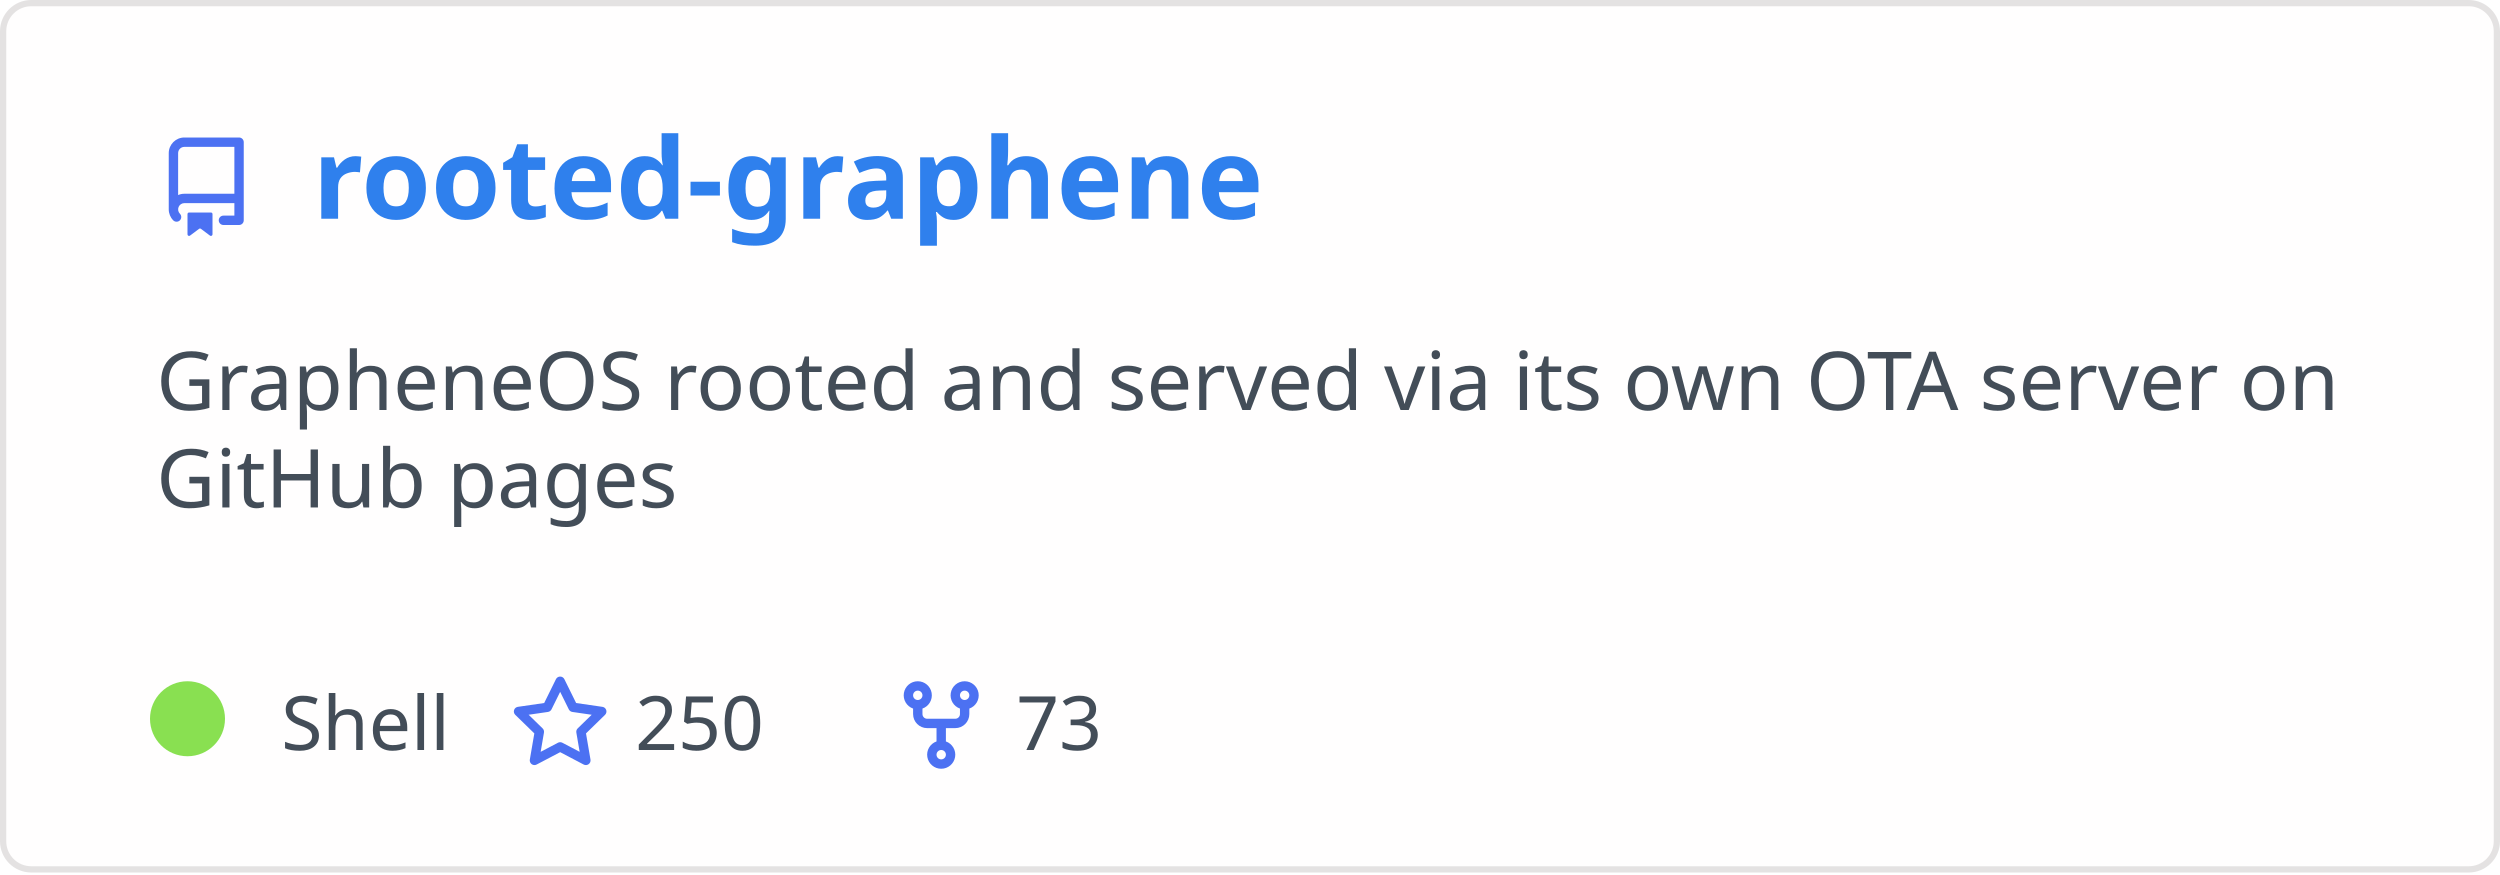
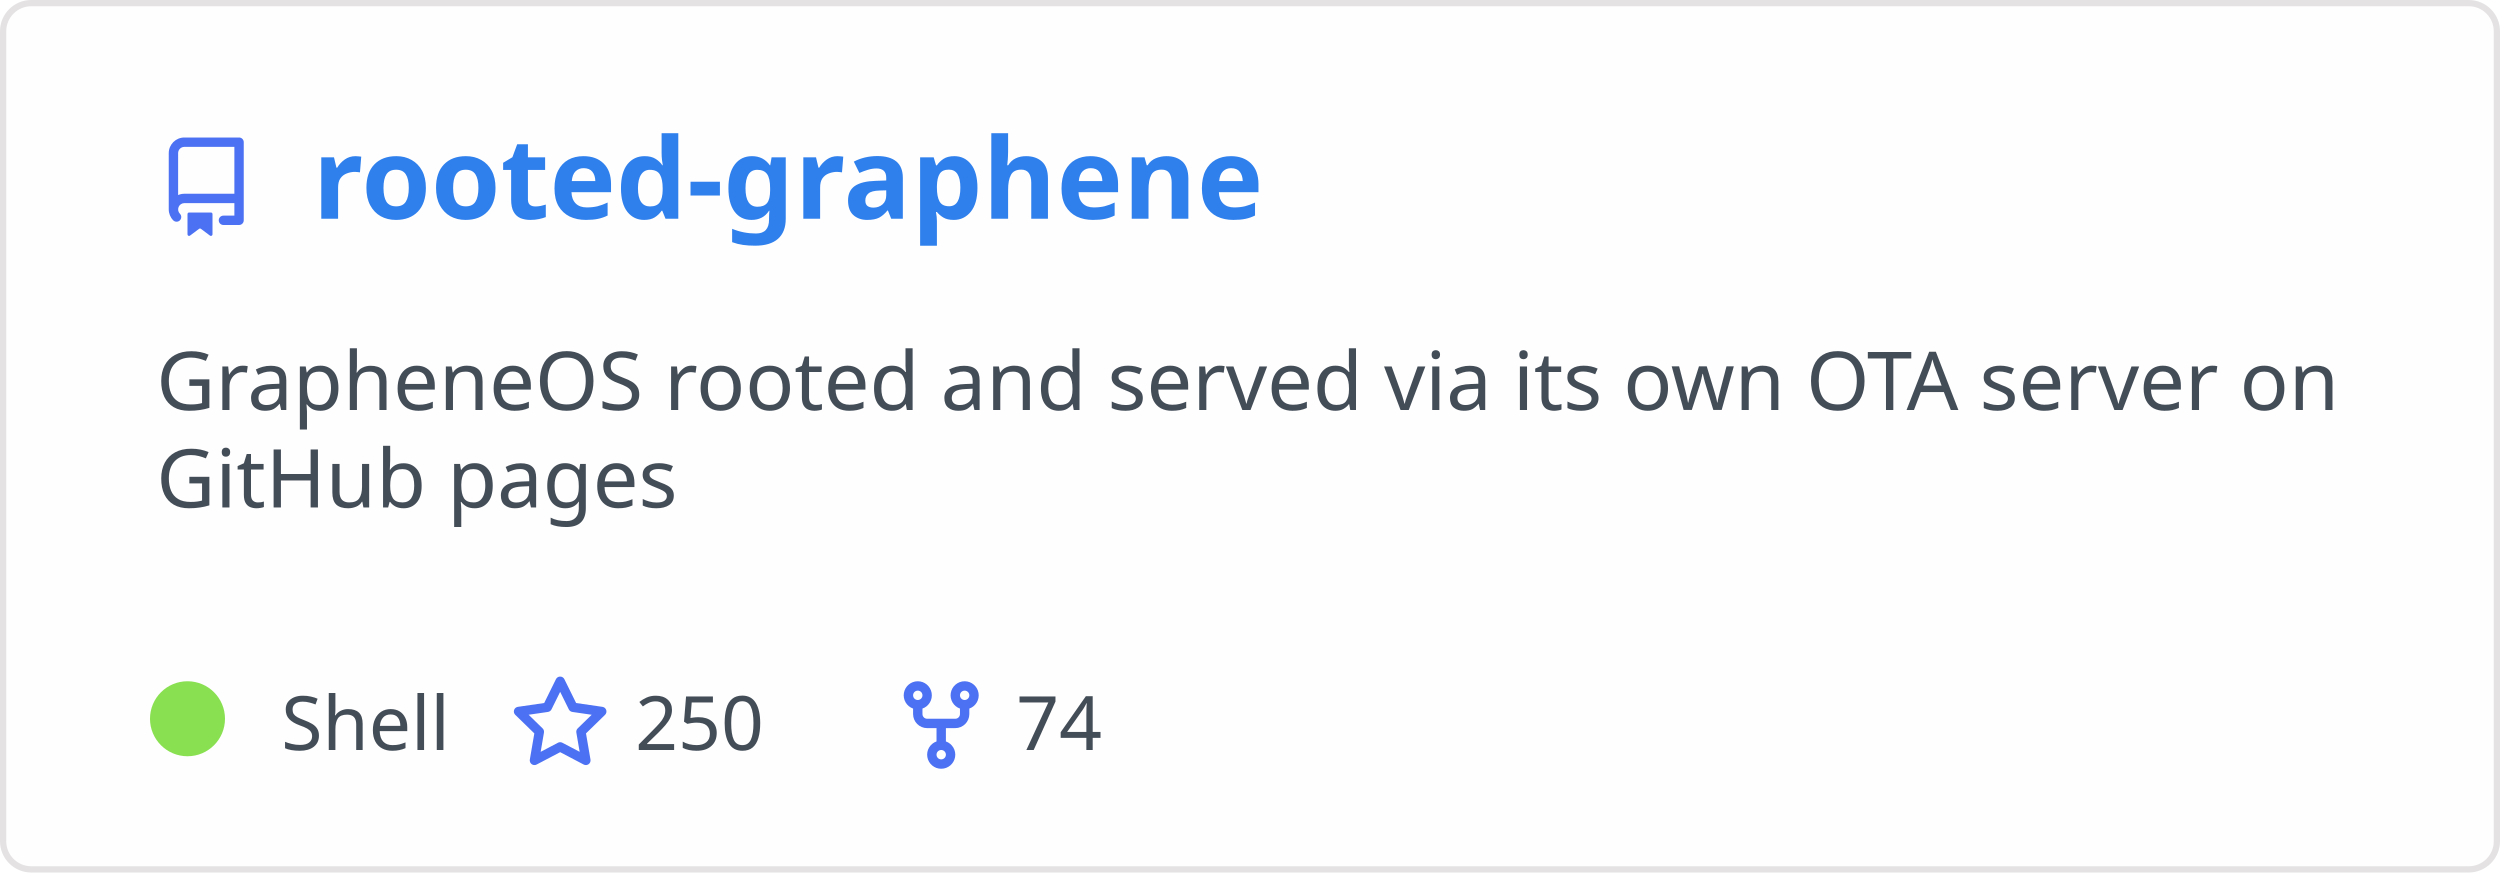
<svg xmlns="http://www.w3.org/2000/svg" width="400" height="140" viewBox="0 0 400 140" fill="none" role="img" aria-labelledby="descId">
  <style>
          .header {
            font: 600 18px 'Segoe UI', Ubuntu, Sans-Serif;
            fill: #2f80ed;
            animation: fadeInAnimation 0.8s ease-in-out forwards;
          }
          @supports(-moz-appearance: auto) {
            /* Selector detects Firefox */
            .header { font-size: 15.5px; }
          }
          
    .description { font: 400 13px 'Segoe UI', Ubuntu, Sans-Serif; fill: #434d58 }
    .gray { font: 400 12px 'Segoe UI', Ubuntu, Sans-Serif; fill: #434d58 }
    .icon { fill: #4c71f2 }
    .badge { font: 600 11px 'Segoe UI', Ubuntu, Sans-Serif; }
    .badge rect { opacity: 0.2 }
  

          
      /* Animations */
      @keyframes scaleInAnimation {
        from {
          transform: translate(-5px, 5px) scale(0);
        }
        to {
          transform: translate(-5px, 5px) scale(1);
        }
      }
      @keyframes fadeInAnimation {
        from {
          opacity: 0;
        }
        to {
          opacity: 1;
        }
      }
    
          * { animation-duration: 0s !important; animation-delay: 0s !important; }
        </style>
  <rect data-testid="card-bg" x="0.5" y="0.5" rx="4.5" height="99%" stroke="#e4e2e2" width="399" fill="#fffefe" stroke-opacity="1" />
  <g data-testid="card-title" transform="translate(25, 35)">
    <g transform="translate(0, 0)">
      <svg class="icon" x="0" y="-13" viewBox="0 0 16 16" version="1.1" width="16" height="16">
        <path fill-rule="evenodd" d="M2 2.5A2.5 2.5 0 014.5 0h8.75a.75.75 0 01.75.75v12.5a.75.75 0 01-.75.75h-2.5a.75.75 0 110-1.5h1.75v-2h-8a1 1 0 00-.714 1.7.75.75 0 01-1.072 1.05A2.495 2.495 0 012 11.5v-9zm10.5-1V9h-8c-.356 0-.694.074-1 .208V2.5a1 1 0 011-1h8zM5 12.25v3.25a.25.25 0 00.4.2l1.45-1.087a.25.25 0 01.3 0L8.6 15.7a.25.25 0 00.4-.2v-3.25a.25.25 0 00-.25-.25h-3.5a.25.25 0 00-.25.25z" />
      </svg>
    </g>
    <g transform="translate(25, 0)">
      <text x="0" y="0" class="header" data-testid="header">rooted-graphene</text>
    </g>
  </g>
  <g data-testid="main-card-body" transform="translate(0, 55)">
    <text class="description" x="25" y="-5">
      <tspan dy="1.2em" x="25">GrapheneOS rooted and served via its own OTA server on</tspan>
      <tspan dy="1.2em" x="25">GitHub pages</tspan>
    </text>
    <g transform="translate(30, 65)">
      <g transform="translate(0, 0)">
        <g data-testid="primary-lang">
          <circle data-testid="lang-color" cx="0" cy="-5" r="6" fill="#89e051" />
          <text data-testid="lang-name" class="gray" x="15">Shell</text>
        </g>
      </g>
      <g transform="translate(51.625, 0)">
        <g transform="translate(0, 0)">
          <svg class="icon" y="-12" viewBox="0 0 16 16" version="1.1" width="16" height="16">
            <path fill-rule="evenodd" d="M8 .25a.75.75 0 01.673.418l1.882 3.815 4.21.612a.75.75 0 01.416 1.279l-3.046 2.97.719 4.192a.75.75 0 01-1.088.791L8 12.347l-3.766 1.98a.75.75 0 01-1.088-.79l.72-4.194L.818 6.374a.75.75 0 01.416-1.28l4.21-.611L7.327.668A.75.75 0 018 .25zm0 2.445L6.615 5.5a.75.75 0 01-.564.41l-3.097.45 2.24 2.184a.75.75 0 01.216.664l-.528 3.084 2.769-1.456a.75.75 0 01.698 0l2.77 1.456-.53-3.084a.75.75 0 01.216-.664l2.24-2.183-3.096-.45a.75.75 0 01-.564-.41L8 2.694v.001z" />
          </svg>
        </g>
        <g transform="translate(20, 0)">
          <text data-testid="stargazers" class="gray">250</text>
        </g>
      </g>
      <g transform="translate(112.5938, 0)">
        <g transform="translate(0, 0)">
          <svg class="icon" y="-12" viewBox="0 0 16 16" version="1.1" width="16" height="16">
            <path fill-rule="evenodd" d="M5 3.25a.75.75 0 11-1.5 0 .75.75 0 011.5 0zm0 2.122a2.25 2.25 0 10-1.5 0v.878A2.25 2.25 0 005.75 8.5h1.5v2.128a2.251 2.251 0 101.5 0V8.5h1.5a2.25 2.25 0 002.25-2.25v-.878a2.25 2.25 0 10-1.5 0v.878a.75.75 0 01-.75.75h-4.5A.75.75 0 015 6.25v-.878zm3.75 7.378a.75.75 0 11-1.5 0 .75.75 0 011.5 0zm3-8.75a.75.75 0 100-1.5.75.75 0 000 1.5z" />
          </svg>
        </g>
        <g transform="translate(20, 0)">
-           <text data-testid="forkcount" class="gray">73</text>
+           <text data-testid="forkcount" class="gray">74</text>
        </g>
      </g>
    </g>
  </g>
</svg>
